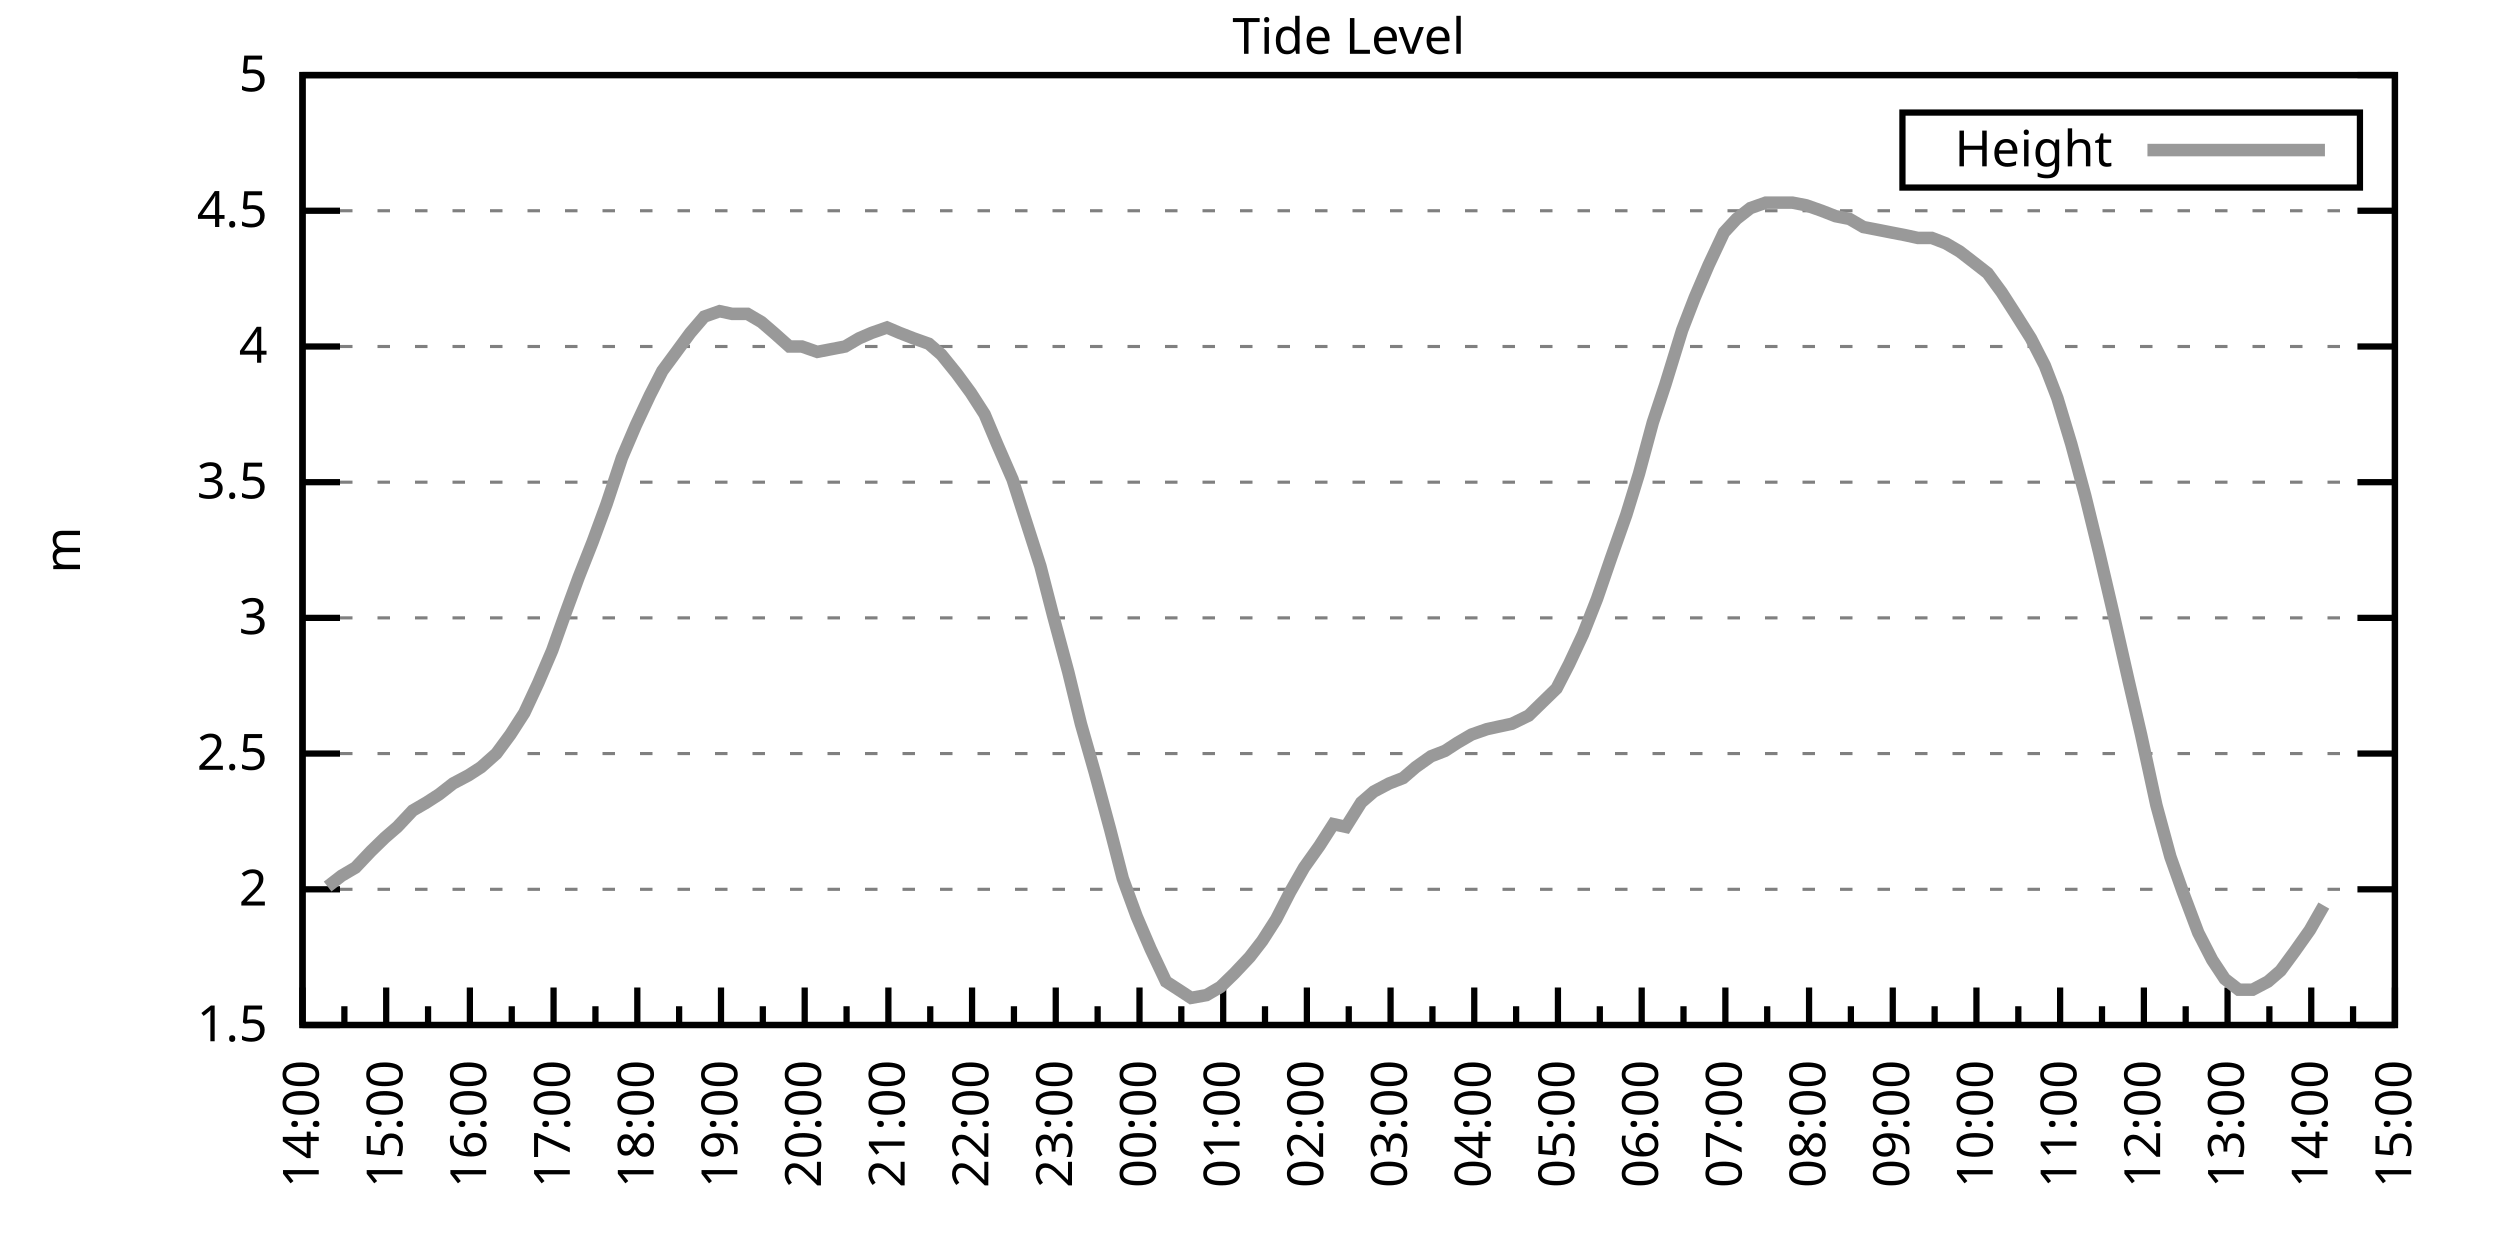
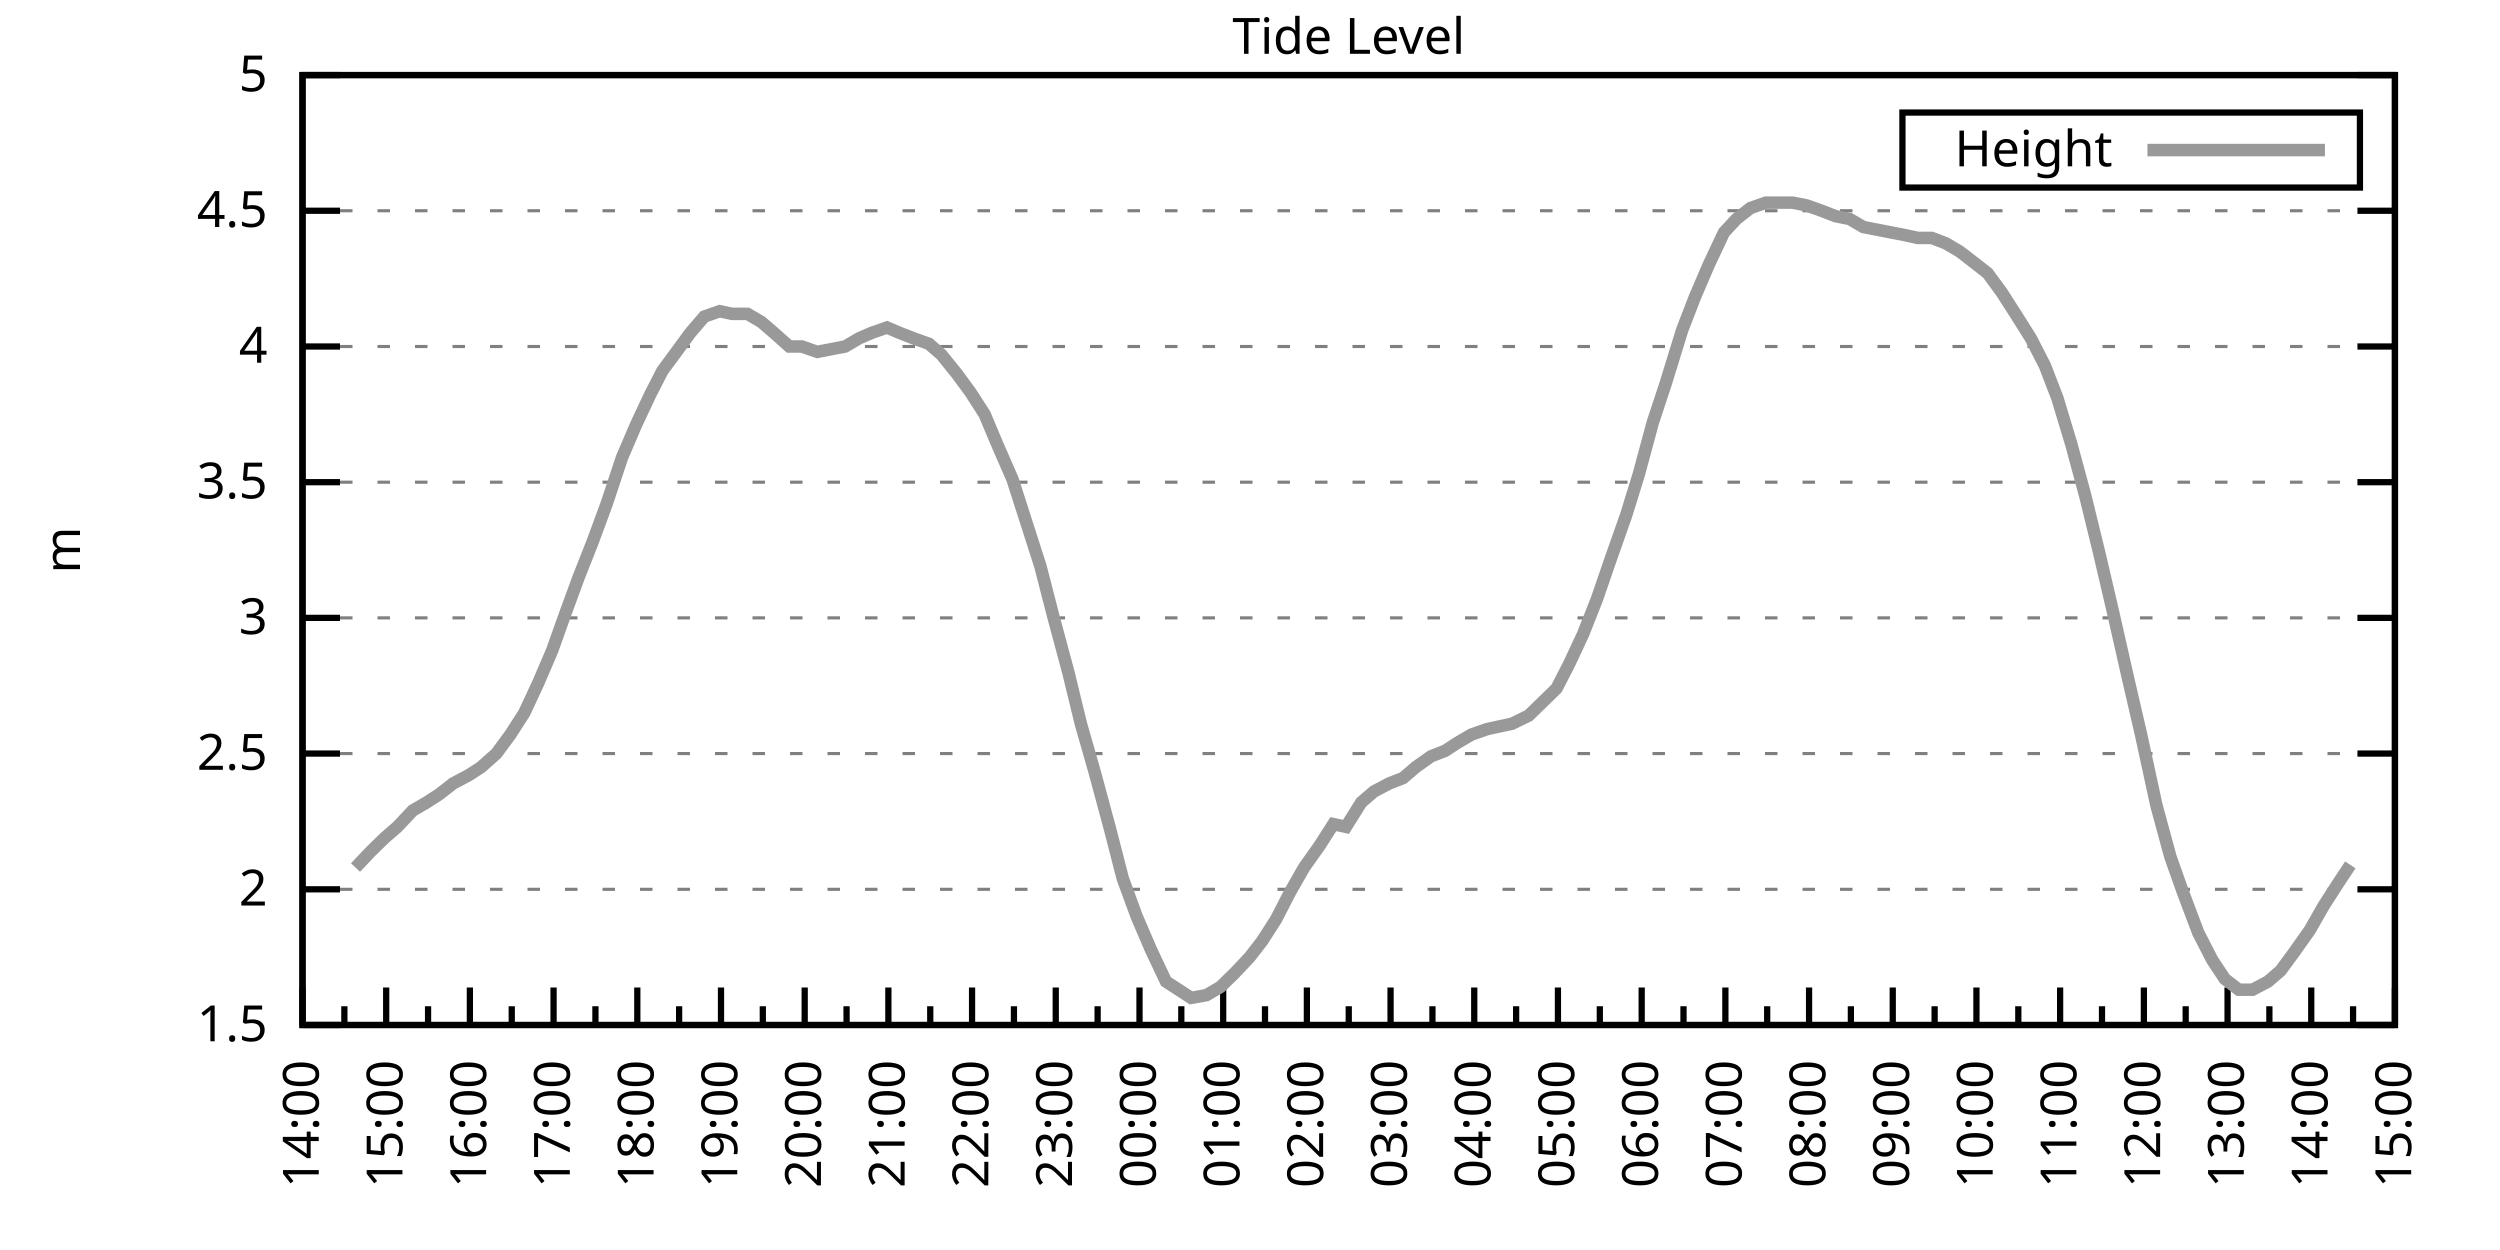
<svg xmlns="http://www.w3.org/2000/svg" xmlns:xlink="http://www.w3.org/1999/xlink" width="400" height="200" viewBox="0 0 400 200">
  <g id="gnuplot_canvas">
    <rect x="0" y="0" width="400" height="200" fill="none" />
    <defs>
      <circle id="gpDot" r="0.5" stroke-width="0.5" stroke="currentColor" />
      <path id="gpPt0" stroke-width="0.333" stroke="currentColor" d="M-1,0 h2 M0,-1 v2" />
      <path id="gpPt1" stroke-width="0.333" stroke="currentColor" d="M-1,-1 L1,1 M1,-1 L-1,1" />
      <path id="gpPt2" stroke-width="0.333" stroke="currentColor" d="M-1,0 L1,0 M0,-1 L0,1 M-1,-1 L1,1 M-1,1 L1,-1" />
      <rect id="gpPt3" stroke-width="0.333" stroke="currentColor" x="-1" y="-1" width="2" height="2" />
      <rect id="gpPt4" stroke-width="0.333" stroke="currentColor" fill="currentColor" x="-1" y="-1" width="2" height="2" />
      <circle id="gpPt5" stroke-width="0.333" stroke="currentColor" cx="0" cy="0" r="1" />
      <use xlink:href="#gpPt5" id="gpPt6" fill="currentColor" stroke="none" />
      <path id="gpPt7" stroke-width="0.333" stroke="currentColor" d="M0,-1.33 L-1.33,0.67 L1.33,0.67 z" />
      <use xlink:href="#gpPt7" id="gpPt8" fill="currentColor" stroke="none" />
      <use xlink:href="#gpPt7" id="gpPt9" stroke="currentColor" transform="rotate(180)" />
      <use xlink:href="#gpPt9" id="gpPt10" fill="currentColor" stroke="none" />
      <use xlink:href="#gpPt3" id="gpPt11" stroke="currentColor" transform="rotate(45)" />
      <use xlink:href="#gpPt11" id="gpPt12" fill="currentColor" stroke="none" />
      <path id="gpPt13" stroke-width="0.333" stroke="currentColor" d="M0,1.330 L1.265,0.411 L0.782,-1.067 L-0.782,-1.076 L-1.265,0.411 z" />
      <use xlink:href="#gpPt13" id="gpPt14" fill="currentColor" stroke="none" />
      <filter id="textbox" filterUnits="objectBoundingBox" x="0" y="0" height="1" width="1">
        <feFlood flood-color="white" flood-opacity="1" result="bgnd" />
        <feComposite in="SourceGraphic" in2="bgnd" operator="atop" />
      </filter>
      <filter id="greybox" filterUnits="objectBoundingBox" x="0" y="0" height="1" width="1">
        <feFlood flood-color="lightgrey" flood-opacity="1" result="grey" />
        <feComposite in="SourceGraphic" in2="grey" operator="atop" />
      </filter>
    </defs>
    <g fill="none" color="white" stroke="currentColor" stroke-width="1.00" stroke-linecap="butt" stroke-linejoin="miter">
</g>
    <g fill="none" color="black" stroke="currentColor" stroke-width="1.00" stroke-linecap="butt" stroke-linejoin="miter">
      <g stroke="none" shape-rendering="crispEdges">
        <polygon fill="rgb(255, 255, 255)" points="48.40,164.00 383.18,164.00 383.18,12.02 48.40,12.02 " />
      </g>
    </g>
    <g fill="none" color="black" stroke="currentColor" stroke-width="1.00" stroke-linecap="butt" stroke-linejoin="miter">
</g>
    <g fill="none" color="black" stroke="black" stroke-width="0.50" stroke-linecap="butt" stroke-linejoin="miter">
</g>
    <g fill="none" color="gray" stroke="currentColor" stroke-width="0.50" stroke-linecap="butt" stroke-linejoin="miter">
      <path stroke="gray" stroke-dasharray="2,4" class="gridline" d="M48.40,164.00 L383.19,164.00  " />
    </g>
    <g fill="none" color="gray" stroke="gray" stroke-width="1.00" stroke-linecap="butt" stroke-linejoin="miter">
</g>
    <g fill="none" color="black" stroke="currentColor" stroke-width="1.00" stroke-linecap="butt" stroke-linejoin="miter">
      <path stroke="black" d="M48.40,164.00 L54.40,164.00 M383.19,164.00 L377.19,164.00  " />
      <g transform="translate(42.80,166.60)" stroke="none" fill="black" font-family="Sans" font-size="8.00" text-anchor="end">
        <text>
          <tspan font-family="Sans"> 1.5</tspan>
        </text>
      </g>
    </g>
    <g fill="none" color="black" stroke="currentColor" stroke-width="1.00" stroke-linecap="butt" stroke-linejoin="miter">
</g>
    <g fill="none" color="black" stroke="black" stroke-width="0.50" stroke-linecap="butt" stroke-linejoin="miter">
</g>
    <g fill="none" color="gray" stroke="currentColor" stroke-width="0.50" stroke-linecap="butt" stroke-linejoin="miter">
      <path stroke="gray" stroke-dasharray="2,4" class="gridline" d="M48.40,142.29 L383.19,142.29  " />
    </g>
    <g fill="none" color="gray" stroke="gray" stroke-width="1.00" stroke-linecap="butt" stroke-linejoin="miter">
</g>
    <g fill="none" color="black" stroke="currentColor" stroke-width="1.00" stroke-linecap="butt" stroke-linejoin="miter">
      <path stroke="black" d="M48.40,142.29 L54.40,142.29 M383.19,142.29 L377.19,142.29  " />
      <g transform="translate(42.80,144.89)" stroke="none" fill="black" font-family="Sans" font-size="8.00" text-anchor="end">
        <text>
          <tspan font-family="Sans"> 2</tspan>
        </text>
      </g>
    </g>
    <g fill="none" color="black" stroke="currentColor" stroke-width="1.00" stroke-linecap="butt" stroke-linejoin="miter">
</g>
    <g fill="none" color="black" stroke="black" stroke-width="0.50" stroke-linecap="butt" stroke-linejoin="miter">
</g>
    <g fill="none" color="gray" stroke="currentColor" stroke-width="0.50" stroke-linecap="butt" stroke-linejoin="miter">
      <path stroke="gray" stroke-dasharray="2,4" class="gridline" d="M48.40,120.57 L383.19,120.57  " />
    </g>
    <g fill="none" color="gray" stroke="gray" stroke-width="1.00" stroke-linecap="butt" stroke-linejoin="miter">
</g>
    <g fill="none" color="black" stroke="currentColor" stroke-width="1.00" stroke-linecap="butt" stroke-linejoin="miter">
      <path stroke="black" d="M48.40,120.57 L54.40,120.57 M383.19,120.57 L377.19,120.57  " />
      <g transform="translate(42.80,123.17)" stroke="none" fill="black" font-family="Sans" font-size="8.00" text-anchor="end">
        <text>
          <tspan font-family="Sans"> 2.5</tspan>
        </text>
      </g>
    </g>
    <g fill="none" color="black" stroke="currentColor" stroke-width="1.00" stroke-linecap="butt" stroke-linejoin="miter">
</g>
    <g fill="none" color="black" stroke="black" stroke-width="0.50" stroke-linecap="butt" stroke-linejoin="miter">
</g>
    <g fill="none" color="gray" stroke="currentColor" stroke-width="0.50" stroke-linecap="butt" stroke-linejoin="miter">
      <path stroke="gray" stroke-dasharray="2,4" class="gridline" d="M48.40,98.86 L383.19,98.86  " />
    </g>
    <g fill="none" color="gray" stroke="gray" stroke-width="1.00" stroke-linecap="butt" stroke-linejoin="miter">
</g>
    <g fill="none" color="black" stroke="currentColor" stroke-width="1.00" stroke-linecap="butt" stroke-linejoin="miter">
      <path stroke="black" d="M48.40,98.86 L54.40,98.86 M383.19,98.86 L377.19,98.86  " />
      <g transform="translate(42.80,101.46)" stroke="none" fill="black" font-family="Sans" font-size="8.00" text-anchor="end">
        <text>
          <tspan font-family="Sans"> 3</tspan>
        </text>
      </g>
    </g>
    <g fill="none" color="black" stroke="currentColor" stroke-width="1.00" stroke-linecap="butt" stroke-linejoin="miter">
</g>
    <g fill="none" color="black" stroke="black" stroke-width="0.50" stroke-linecap="butt" stroke-linejoin="miter">
</g>
    <g fill="none" color="gray" stroke="currentColor" stroke-width="0.50" stroke-linecap="butt" stroke-linejoin="miter">
      <path stroke="gray" stroke-dasharray="2,4" class="gridline" d="M48.40,77.15 L383.19,77.15  " />
    </g>
    <g fill="none" color="gray" stroke="gray" stroke-width="1.00" stroke-linecap="butt" stroke-linejoin="miter">
</g>
    <g fill="none" color="black" stroke="currentColor" stroke-width="1.00" stroke-linecap="butt" stroke-linejoin="miter">
      <path stroke="black" d="M48.40,77.15 L54.40,77.15 M383.19,77.15 L377.19,77.15  " />
      <g transform="translate(42.80,79.75)" stroke="none" fill="black" font-family="Sans" font-size="8.00" text-anchor="end">
        <text>
          <tspan font-family="Sans"> 3.5</tspan>
        </text>
      </g>
    </g>
    <g fill="none" color="black" stroke="currentColor" stroke-width="1.00" stroke-linecap="butt" stroke-linejoin="miter">
</g>
    <g fill="none" color="black" stroke="black" stroke-width="0.50" stroke-linecap="butt" stroke-linejoin="miter">
</g>
    <g fill="none" color="gray" stroke="currentColor" stroke-width="0.50" stroke-linecap="butt" stroke-linejoin="miter">
      <path stroke="gray" stroke-dasharray="2,4" class="gridline" d="M48.40,55.44 L383.19,55.44  " />
    </g>
    <g fill="none" color="gray" stroke="gray" stroke-width="1.00" stroke-linecap="butt" stroke-linejoin="miter">
</g>
    <g fill="none" color="black" stroke="currentColor" stroke-width="1.00" stroke-linecap="butt" stroke-linejoin="miter">
      <path stroke="black" d="M48.40,55.44 L54.40,55.44 M383.19,55.44 L377.19,55.44  " />
      <g transform="translate(42.80,58.04)" stroke="none" fill="black" font-family="Sans" font-size="8.00" text-anchor="end">
        <text>
          <tspan font-family="Sans"> 4</tspan>
        </text>
      </g>
    </g>
    <g fill="none" color="black" stroke="currentColor" stroke-width="1.00" stroke-linecap="butt" stroke-linejoin="miter">
</g>
    <g fill="none" color="black" stroke="black" stroke-width="0.50" stroke-linecap="butt" stroke-linejoin="miter">
</g>
    <g fill="none" color="gray" stroke="currentColor" stroke-width="0.50" stroke-linecap="butt" stroke-linejoin="miter">
      <path stroke="gray" stroke-dasharray="2,4" class="gridline" d="M48.40,33.72 L383.19,33.72  " />
    </g>
    <g fill="none" color="gray" stroke="gray" stroke-width="1.00" stroke-linecap="butt" stroke-linejoin="miter">
</g>
    <g fill="none" color="black" stroke="currentColor" stroke-width="1.00" stroke-linecap="butt" stroke-linejoin="miter">
      <path stroke="black" d="M48.40,33.72 L54.40,33.72 M383.19,33.72 L377.19,33.72  " />
      <g transform="translate(42.80,36.32)" stroke="none" fill="black" font-family="Sans" font-size="8.00" text-anchor="end">
        <text>
          <tspan font-family="Sans"> 4.5</tspan>
        </text>
      </g>
    </g>
    <g fill="none" color="black" stroke="currentColor" stroke-width="1.00" stroke-linecap="butt" stroke-linejoin="miter">
</g>
    <g fill="none" color="black" stroke="black" stroke-width="0.50" stroke-linecap="butt" stroke-linejoin="miter">
</g>
    <g fill="none" color="gray" stroke="currentColor" stroke-width="0.50" stroke-linecap="butt" stroke-linejoin="miter">
      <path stroke="gray" stroke-dasharray="2,4" class="gridline" d="M48.40,12.01 L383.19,12.01  " />
    </g>
    <g fill="none" color="gray" stroke="gray" stroke-width="1.00" stroke-linecap="butt" stroke-linejoin="miter">
</g>
    <g fill="none" color="black" stroke="currentColor" stroke-width="1.00" stroke-linecap="butt" stroke-linejoin="miter">
      <path stroke="black" d="M48.40,12.01 L54.40,12.01 M383.19,12.01 L377.19,12.01  " />
      <g transform="translate(42.80,14.61)" stroke="none" fill="black" font-family="Sans" font-size="8.00" text-anchor="end">
        <text>
          <tspan font-family="Sans"> 5</tspan>
        </text>
      </g>
    </g>
    <g fill="none" color="black" stroke="currentColor" stroke-width="1.00" stroke-linecap="butt" stroke-linejoin="miter">
      <path stroke="black" d="M48.40,164.00 L48.40,158.00  " />
      <g transform="translate(51.00,169.60) rotate(270)" stroke="none" fill="black" font-family="Sans" font-size="8.00" text-anchor="end">
        <text>
          <tspan font-family="Sans">14:00</tspan>
        </text>
      </g>
    </g>
    <g fill="none" color="black" stroke="currentColor" stroke-width="1.00" stroke-linecap="butt" stroke-linejoin="miter">
      <path stroke="black" d="M55.10,164.00 L55.10,161.00 M61.79,164.00 L61.79,158.00  " />
      <g transform="translate(64.39,169.60) rotate(270)" stroke="none" fill="black" font-family="Sans" font-size="8.00" text-anchor="end">
        <text>
          <tspan font-family="Sans">15:00</tspan>
        </text>
      </g>
    </g>
    <g fill="none" color="black" stroke="currentColor" stroke-width="1.00" stroke-linecap="butt" stroke-linejoin="miter">
      <path stroke="black" d="M68.49,164.00 L68.49,161.00 M75.18,164.00 L75.18,158.00  " />
      <g transform="translate(77.78,169.60) rotate(270)" stroke="none" fill="black" font-family="Sans" font-size="8.00" text-anchor="end">
        <text>
          <tspan font-family="Sans">16:00</tspan>
        </text>
      </g>
    </g>
    <g fill="none" color="black" stroke="currentColor" stroke-width="1.00" stroke-linecap="butt" stroke-linejoin="miter">
      <path stroke="black" d="M81.88,164.00 L81.88,161.00 M88.57,164.00 L88.57,158.00  " />
      <g transform="translate(91.17,169.60) rotate(270)" stroke="none" fill="black" font-family="Sans" font-size="8.00" text-anchor="end">
        <text>
          <tspan font-family="Sans">17:00</tspan>
        </text>
      </g>
    </g>
    <g fill="none" color="black" stroke="currentColor" stroke-width="1.00" stroke-linecap="butt" stroke-linejoin="miter">
      <path stroke="black" d="M95.27,164.00 L95.27,161.00 M101.97,164.00 L101.97,158.00  " />
      <g transform="translate(104.57,169.60) rotate(270)" stroke="none" fill="black" font-family="Sans" font-size="8.00" text-anchor="end">
        <text>
          <tspan font-family="Sans">18:00</tspan>
        </text>
      </g>
    </g>
    <g fill="none" color="black" stroke="currentColor" stroke-width="1.00" stroke-linecap="butt" stroke-linejoin="miter">
      <path stroke="black" d="M108.66,164.00 L108.66,161.00 M115.36,164.00 L115.36,158.00  " />
      <g transform="translate(117.96,169.60) rotate(270)" stroke="none" fill="black" font-family="Sans" font-size="8.00" text-anchor="end">
        <text>
          <tspan font-family="Sans">19:00</tspan>
        </text>
      </g>
    </g>
    <g fill="none" color="black" stroke="currentColor" stroke-width="1.00" stroke-linecap="butt" stroke-linejoin="miter">
      <path stroke="black" d="M122.05,164.00 L122.05,161.00 M128.75,164.00 L128.75,158.00  " />
      <g transform="translate(131.35,169.60) rotate(270)" stroke="none" fill="black" font-family="Sans" font-size="8.00" text-anchor="end">
        <text>
          <tspan font-family="Sans">20:00</tspan>
        </text>
      </g>
    </g>
    <g fill="none" color="black" stroke="currentColor" stroke-width="1.00" stroke-linecap="butt" stroke-linejoin="miter">
      <path stroke="black" d="M135.45,164.00 L135.45,161.00 M142.14,164.00 L142.14,158.00  " />
      <g transform="translate(144.74,169.60) rotate(270)" stroke="none" fill="black" font-family="Sans" font-size="8.00" text-anchor="end">
        <text>
          <tspan font-family="Sans">21:00</tspan>
        </text>
      </g>
    </g>
    <g fill="none" color="black" stroke="currentColor" stroke-width="1.00" stroke-linecap="butt" stroke-linejoin="miter">
      <path stroke="black" d="M148.84,164.00 L148.84,161.00 M155.53,164.00 L155.53,158.00  " />
      <g transform="translate(158.13,169.60) rotate(270)" stroke="none" fill="black" font-family="Sans" font-size="8.00" text-anchor="end">
        <text>
          <tspan font-family="Sans">22:00</tspan>
        </text>
      </g>
    </g>
    <g fill="none" color="black" stroke="currentColor" stroke-width="1.00" stroke-linecap="butt" stroke-linejoin="miter">
      <path stroke="black" d="M162.23,164.00 L162.23,161.00 M168.92,164.00 L168.92,158.00  " />
      <g transform="translate(171.52,169.60) rotate(270)" stroke="none" fill="black" font-family="Sans" font-size="8.00" text-anchor="end">
        <text>
          <tspan font-family="Sans">23:00</tspan>
        </text>
      </g>
    </g>
    <g fill="none" color="black" stroke="currentColor" stroke-width="1.00" stroke-linecap="butt" stroke-linejoin="miter">
      <path stroke="black" d="M175.62,164.00 L175.62,161.00 M182.32,164.00 L182.32,158.00  " />
      <g transform="translate(184.92,169.60) rotate(270)" stroke="none" fill="black" font-family="Sans" font-size="8.00" text-anchor="end">
        <text>
          <tspan font-family="Sans">00:00</tspan>
        </text>
      </g>
    </g>
    <g fill="none" color="black" stroke="currentColor" stroke-width="1.00" stroke-linecap="butt" stroke-linejoin="miter">
      <path stroke="black" d="M189.01,164.00 L189.01,161.00 M195.71,164.00 L195.71,158.00  " />
      <g transform="translate(198.31,169.60) rotate(270)" stroke="none" fill="black" font-family="Sans" font-size="8.00" text-anchor="end">
        <text>
          <tspan font-family="Sans">01:00</tspan>
        </text>
      </g>
    </g>
    <g fill="none" color="black" stroke="currentColor" stroke-width="1.00" stroke-linecap="butt" stroke-linejoin="miter">
      <path stroke="black" d="M202.40,164.00 L202.40,161.00 M209.10,164.00 L209.10,158.00  " />
      <g transform="translate(211.70,169.60) rotate(270)" stroke="none" fill="black" font-family="Sans" font-size="8.00" text-anchor="end">
        <text>
          <tspan font-family="Sans">02:00</tspan>
        </text>
      </g>
    </g>
    <g fill="none" color="black" stroke="currentColor" stroke-width="1.00" stroke-linecap="butt" stroke-linejoin="miter">
      <path stroke="black" d="M215.80,164.00 L215.80,161.00 M222.49,164.00 L222.49,158.00  " />
      <g transform="translate(225.09,169.60) rotate(270)" stroke="none" fill="black" font-family="Sans" font-size="8.00" text-anchor="end">
        <text>
          <tspan font-family="Sans">03:00</tspan>
        </text>
      </g>
    </g>
    <g fill="none" color="black" stroke="currentColor" stroke-width="1.00" stroke-linecap="butt" stroke-linejoin="miter">
      <path stroke="black" d="M229.19,164.00 L229.19,161.00 M235.88,164.00 L235.88,158.00  " />
      <g transform="translate(238.48,169.60) rotate(270)" stroke="none" fill="black" font-family="Sans" font-size="8.00" text-anchor="end">
        <text>
          <tspan font-family="Sans">04:00</tspan>
        </text>
      </g>
    </g>
    <g fill="none" color="black" stroke="currentColor" stroke-width="1.00" stroke-linecap="butt" stroke-linejoin="miter">
      <path stroke="black" d="M242.58,164.00 L242.58,161.00 M249.27,164.00 L249.27,158.00  " />
      <g transform="translate(251.87,169.60) rotate(270)" stroke="none" fill="black" font-family="Sans" font-size="8.00" text-anchor="end">
        <text>
          <tspan font-family="Sans">05:00</tspan>
        </text>
      </g>
    </g>
    <g fill="none" color="black" stroke="currentColor" stroke-width="1.00" stroke-linecap="butt" stroke-linejoin="miter">
      <path stroke="black" d="M255.97,164.00 L255.97,161.00 M262.67,164.00 L262.67,158.00  " />
      <g transform="translate(265.27,169.60) rotate(270)" stroke="none" fill="black" font-family="Sans" font-size="8.00" text-anchor="end">
        <text>
          <tspan font-family="Sans">06:00</tspan>
        </text>
      </g>
    </g>
    <g fill="none" color="black" stroke="currentColor" stroke-width="1.00" stroke-linecap="butt" stroke-linejoin="miter">
      <path stroke="black" d="M269.36,164.00 L269.36,161.00 M276.06,164.00 L276.06,158.00  " />
      <g transform="translate(278.66,169.60) rotate(270)" stroke="none" fill="black" font-family="Sans" font-size="8.00" text-anchor="end">
        <text>
          <tspan font-family="Sans">07:00</tspan>
        </text>
      </g>
    </g>
    <g fill="none" color="black" stroke="currentColor" stroke-width="1.00" stroke-linecap="butt" stroke-linejoin="miter">
      <path stroke="black" d="M282.75,164.00 L282.75,161.00 M289.45,164.00 L289.45,158.00  " />
      <g transform="translate(292.05,169.60) rotate(270)" stroke="none" fill="black" font-family="Sans" font-size="8.00" text-anchor="end">
        <text>
          <tspan font-family="Sans">08:00</tspan>
        </text>
      </g>
    </g>
    <g fill="none" color="black" stroke="currentColor" stroke-width="1.00" stroke-linecap="butt" stroke-linejoin="miter">
      <path stroke="black" d="M296.14,164.00 L296.14,161.00 M302.84,164.00 L302.84,158.00  " />
      <g transform="translate(305.44,169.60) rotate(270)" stroke="none" fill="black" font-family="Sans" font-size="8.00" text-anchor="end">
        <text>
          <tspan font-family="Sans">09:00</tspan>
        </text>
      </g>
    </g>
    <g fill="none" color="black" stroke="currentColor" stroke-width="1.00" stroke-linecap="butt" stroke-linejoin="miter">
      <path stroke="black" d="M309.54,164.00 L309.54,161.00 M316.23,164.00 L316.23,158.00  " />
      <g transform="translate(318.83,169.60) rotate(270)" stroke="none" fill="black" font-family="Sans" font-size="8.00" text-anchor="end">
        <text>
          <tspan font-family="Sans">10:00</tspan>
        </text>
      </g>
    </g>
    <g fill="none" color="black" stroke="currentColor" stroke-width="1.00" stroke-linecap="butt" stroke-linejoin="miter">
      <path stroke="black" d="M322.93,164.00 L322.93,161.00 M329.62,164.00 L329.62,158.00  " />
      <g transform="translate(332.22,169.60) rotate(270)" stroke="none" fill="black" font-family="Sans" font-size="8.00" text-anchor="end">
        <text>
          <tspan font-family="Sans">11:00</tspan>
        </text>
      </g>
    </g>
    <g fill="none" color="black" stroke="currentColor" stroke-width="1.00" stroke-linecap="butt" stroke-linejoin="miter">
      <path stroke="black" d="M336.32,164.00 L336.32,161.00 M343.02,164.00 L343.02,158.00  " />
      <g transform="translate(345.62,169.60) rotate(270)" stroke="none" fill="black" font-family="Sans" font-size="8.00" text-anchor="end">
        <text>
          <tspan font-family="Sans">12:00</tspan>
        </text>
      </g>
    </g>
    <g fill="none" color="black" stroke="currentColor" stroke-width="1.00" stroke-linecap="butt" stroke-linejoin="miter">
      <path stroke="black" d="M349.71,164.00 L349.71,161.00 M356.41,164.00 L356.41,158.00  " />
      <g transform="translate(359.01,169.60) rotate(270)" stroke="none" fill="black" font-family="Sans" font-size="8.00" text-anchor="end">
        <text>
          <tspan font-family="Sans">13:00</tspan>
        </text>
      </g>
    </g>
    <g fill="none" color="black" stroke="currentColor" stroke-width="1.00" stroke-linecap="butt" stroke-linejoin="miter">
      <path stroke="black" d="M363.10,164.00 L363.10,161.00 M369.80,164.00 L369.80,158.00  " />
      <g transform="translate(372.40,169.60) rotate(270)" stroke="none" fill="black" font-family="Sans" font-size="8.00" text-anchor="end">
        <text>
          <tspan font-family="Sans">14:00</tspan>
        </text>
      </g>
    </g>
    <g fill="none" color="black" stroke="currentColor" stroke-width="1.00" stroke-linecap="butt" stroke-linejoin="miter">
      <path stroke="black" d="M376.49,164.00 L376.49,161.00 M383.19,164.00 L383.19,158.00  " />
      <g transform="translate(385.79,169.60) rotate(270)" stroke="none" fill="black" font-family="Sans" font-size="8.00" text-anchor="end">
        <text>
          <tspan font-family="Sans">15:00</tspan>
        </text>
      </g>
    </g>
    <g fill="none" color="black" stroke="currentColor" stroke-width="1.00" stroke-linecap="butt" stroke-linejoin="miter">
</g>
    <g fill="none" color="black" stroke="currentColor" stroke-width="1.00" stroke-linecap="butt" stroke-linejoin="miter">
      <path stroke="black" d="M48.40,12.01 L48.40,164.00 L383.19,164.00 L383.19,12.01 L48.40,12.01 Z  " />
    </g>
    <g fill="none" color="black" stroke="currentColor" stroke-width="1.00" stroke-linecap="butt" stroke-linejoin="miter">
      <g transform="translate(12.80,88.01) rotate(270)" stroke="none" fill="black" font-family="Sans" font-size="8.00" text-anchor="middle">
        <text>
          <tspan font-family="Sans">m</tspan>
        </text>
      </g>
    </g>
    <g fill="none" color="black" stroke="currentColor" stroke-width="1.00" stroke-linecap="butt" stroke-linejoin="miter">
</g>
    <g fill="none" color="black" stroke="currentColor" stroke-width="1.00" stroke-linecap="butt" stroke-linejoin="miter">
      <path stroke="black" d="M304.39,30.01 L304.39,18.01 L377.59,18.01 L377.59,30.01 L304.39,30.01 Z  " />
    </g>
    <g id="Tide_level_plot_1">
      <g fill="none" color="white" stroke="black" stroke-width="2.00" stroke-linecap="butt" stroke-linejoin="miter">
</g>
      <g fill="none" color="black" stroke="currentColor" stroke-width="2.00" stroke-linecap="butt" stroke-linejoin="miter">
        <g transform="translate(337.99,26.61)" stroke="none" fill="black" font-family="Sans" font-size="8.00" text-anchor="end">
          <text>
            <tspan font-family="Sans">Height</tspan>
          </text>
        </g>
      </g>
      <g fill="none" color="black" stroke="currentColor" stroke-width="2.00" stroke-linecap="butt" stroke-linejoin="miter">
-         <path stroke="rgb(153, 153, 153)" d="M343.59,24.01 L371.99,24.01 M52.42,141.85 L54.65,140.12 L56.88,138.81 L59.34,136.21 L61.57,134.04 L63.58,132.30   L66.03,129.69 L68.26,128.39 L70.27,127.09 L72.50,125.35 L74.96,124.05 L76.97,122.75 L79.42,120.57 L81.66,117.53   L83.89,114.06 L86.12,109.28 L88.35,104.07 L90.36,98.43 L92.59,92.35 L94.82,86.70 L97.06,80.62 L99.51,73.24   L101.74,68.03 L103.98,63.25 L105.98,59.34 L108.22,56.30 L110.45,53.26 L112.68,50.66 L115.13,49.79 L117.14,50.22   L119.60,50.22 L121.83,51.53 L123.84,53.26 L126.29,55.44 L128.30,55.44 L130.76,56.30 L132.99,55.87 L135.22,55.44   L137.45,54.13 L139.46,53.26 L141.92,52.40 L143.93,53.26 L146.16,54.13 L148.61,55.00 L150.62,56.74 L153.08,59.78   L155.31,62.82 L157.54,66.29 L159.55,71.07 L162.01,76.71 L164.24,83.66 L166.47,90.61 L168.48,98.43 L170.93,107.55   L172.94,115.80 L175.17,123.61 L177.63,132.73 L179.64,140.55 L181.87,146.63 L184.10,151.84 L186.56,157.05 L188.57,158.35   L190.57,159.66 L193.03,159.22 L195.26,157.92 L197.49,155.75 L199.95,153.14 L201.96,150.54 L204.19,147.06 L206.42,142.72   L208.65,138.81 L211.11,135.34 L213.34,131.86 L215.35,132.30 L217.80,128.39 L219.81,126.65 L222.27,125.35 L224.50,124.48   L226.51,122.75 L228.96,121.01 L231.20,120.14 L233.20,118.84 L235.44,117.53 L237.89,116.67 L239.90,116.23 L241.91,115.80   L244.59,114.49 L246.82,112.32 L249.05,110.15 L251.06,106.24 L253.29,101.47 L255.52,95.82 L257.76,89.31 L260.21,82.36   L262.22,75.85 L264.45,67.59 L266.46,61.52 L269.14,52.83 L271.15,47.62 L273.38,42.41 L275.83,37.20 L277.84,35.03   L280.07,33.29 L282.53,32.42 L284.54,32.42 L286.77,32.42 L289.00,32.85 L291.46,33.72 L293.69,34.59 L295.92,35.03   L298.15,36.33 L300.39,36.76 L302.62,37.20 L304.85,37.63 L306.86,38.07 L309.09,38.07 L311.32,38.93 L313.55,40.24   L315.79,41.97 L318.02,43.71 L320.25,46.75 L322.48,50.22 L324.94,54.13 L327.17,58.48 L329.18,63.69 L331.41,71.07   L333.64,79.32 L335.87,88.44 L338.10,97.99 L340.56,108.85 L342.57,117.53 L345.02,128.83 L347.26,137.08 L349.26,142.72   L351.72,149.24 L353.95,153.58 L355.96,156.62 L358.19,158.35 L360.42,158.35 L362.88,157.05 L364.89,155.31 L367.12,152.28   L369.58,148.80 L371.81,144.89  " />
+         <path stroke="rgb(153, 153, 153)" d="M343.59,24.01 L371.99,24.01 M56.88,138.81 L59.34,136.21 L61.57,134.04 L63.58,132.30 L66.03,129.69 L68.26,128.39   L70.27,127.09 L72.50,125.35 L74.96,124.05 L76.97,122.75 L79.42,120.57 L81.66,117.53 L83.89,114.06 L86.12,109.28   L88.35,104.07 L90.36,98.43 L92.59,92.35 L94.82,86.70 L97.06,80.62 L99.51,73.24 L101.74,68.03 L103.98,63.25   L105.98,59.34 L108.22,56.30 L110.45,53.26 L112.68,50.66 L115.13,49.79 L117.14,50.22 L119.60,50.22 L121.83,51.53   L123.84,53.26 L126.29,55.44 L128.30,55.44 L130.76,56.30 L132.99,55.87 L135.22,55.44 L137.45,54.13 L139.46,53.26   L141.92,52.40 L143.93,53.26 L146.16,54.13 L148.61,55.00 L150.62,56.74 L153.08,59.78 L155.31,62.82 L157.54,66.29   L159.55,71.07 L162.01,76.71 L164.24,83.66 L166.47,90.61 L168.48,98.43 L170.93,107.55 L172.94,115.80 L175.17,123.61   L177.63,132.73 L179.64,140.55 L181.87,146.63 L184.10,151.84 L186.56,157.05 L188.57,158.35 L190.57,159.66 L193.03,159.22   L195.26,157.92 L197.49,155.75 L199.95,153.14 L201.96,150.54 L204.19,147.06 L206.42,142.72 L208.65,138.81 L211.11,135.34   L213.34,131.86 L215.35,132.30 L217.80,128.39 L219.81,126.65 L222.27,125.35 L224.50,124.48 L226.51,122.75 L228.96,121.01   L231.20,120.14 L233.20,118.84 L235.44,117.53 L237.89,116.67 L239.90,116.23 L241.91,115.80 L244.59,114.49 L246.82,112.32   L249.05,110.15 L251.06,106.24 L253.29,101.47 L255.52,95.82 L257.76,89.31 L260.21,82.36 L262.22,75.85 L264.45,67.59   L266.46,61.52 L269.14,52.83 L271.15,47.62 L273.38,42.41 L275.83,37.20 L277.84,35.03 L280.07,33.29 L282.53,32.42   L284.54,32.42 L286.77,32.42 L289.00,32.85 L291.46,33.72 L293.69,34.59 L295.92,35.03 L298.15,36.33 L300.39,36.76   L302.62,37.20 L304.85,37.63 L306.86,38.07 L309.09,38.07 L311.32,38.93 L313.55,40.24 L315.79,41.97 L318.02,43.71   L320.25,46.75 L322.48,50.22 L324.94,54.13 L327.17,58.48 L329.18,63.69 L331.41,71.07 L333.64,79.32 L335.87,88.44   L338.10,97.99 L340.56,108.85 L342.57,117.53 L345.02,128.83 L347.26,137.08 L349.26,142.72 L351.72,149.24 L353.95,153.58   L355.96,156.62 L358.19,158.35 L360.42,158.35 L362.88,157.05 L364.89,155.31 L367.12,152.28 L369.58,148.80 L371.81,144.89   L374.04,141.42 L376.05,138.38  " />
      </g>
    </g>
    <g fill="none" color="black" stroke="currentColor" stroke-width="2.00" stroke-linecap="butt" stroke-linejoin="miter">
</g>
    <g fill="none" color="black" stroke="black" stroke-width="1.00" stroke-linecap="butt" stroke-linejoin="miter">
</g>
    <g fill="none" color="black" stroke="currentColor" stroke-width="1.00" stroke-linecap="butt" stroke-linejoin="miter">
      <path stroke="black" d="M48.40,12.01 L48.40,164.00 L383.19,164.00 L383.19,12.01 L48.40,12.01 Z  " />
    </g>
    <g fill="none" color="black" stroke="currentColor" stroke-width="1.00" stroke-linecap="butt" stroke-linejoin="miter">
      <g transform="translate(215.79,8.61)" stroke="none" fill="black" font-family="Sans" font-size="8.00" text-anchor="middle">
        <text>
          <tspan font-family="Sans">Tide Level</tspan>
        </text>
      </g>
    </g>
    <g fill="none" color="black" stroke="currentColor" stroke-width="1.00" stroke-linecap="butt" stroke-linejoin="miter">
</g>
  </g>
</svg>
